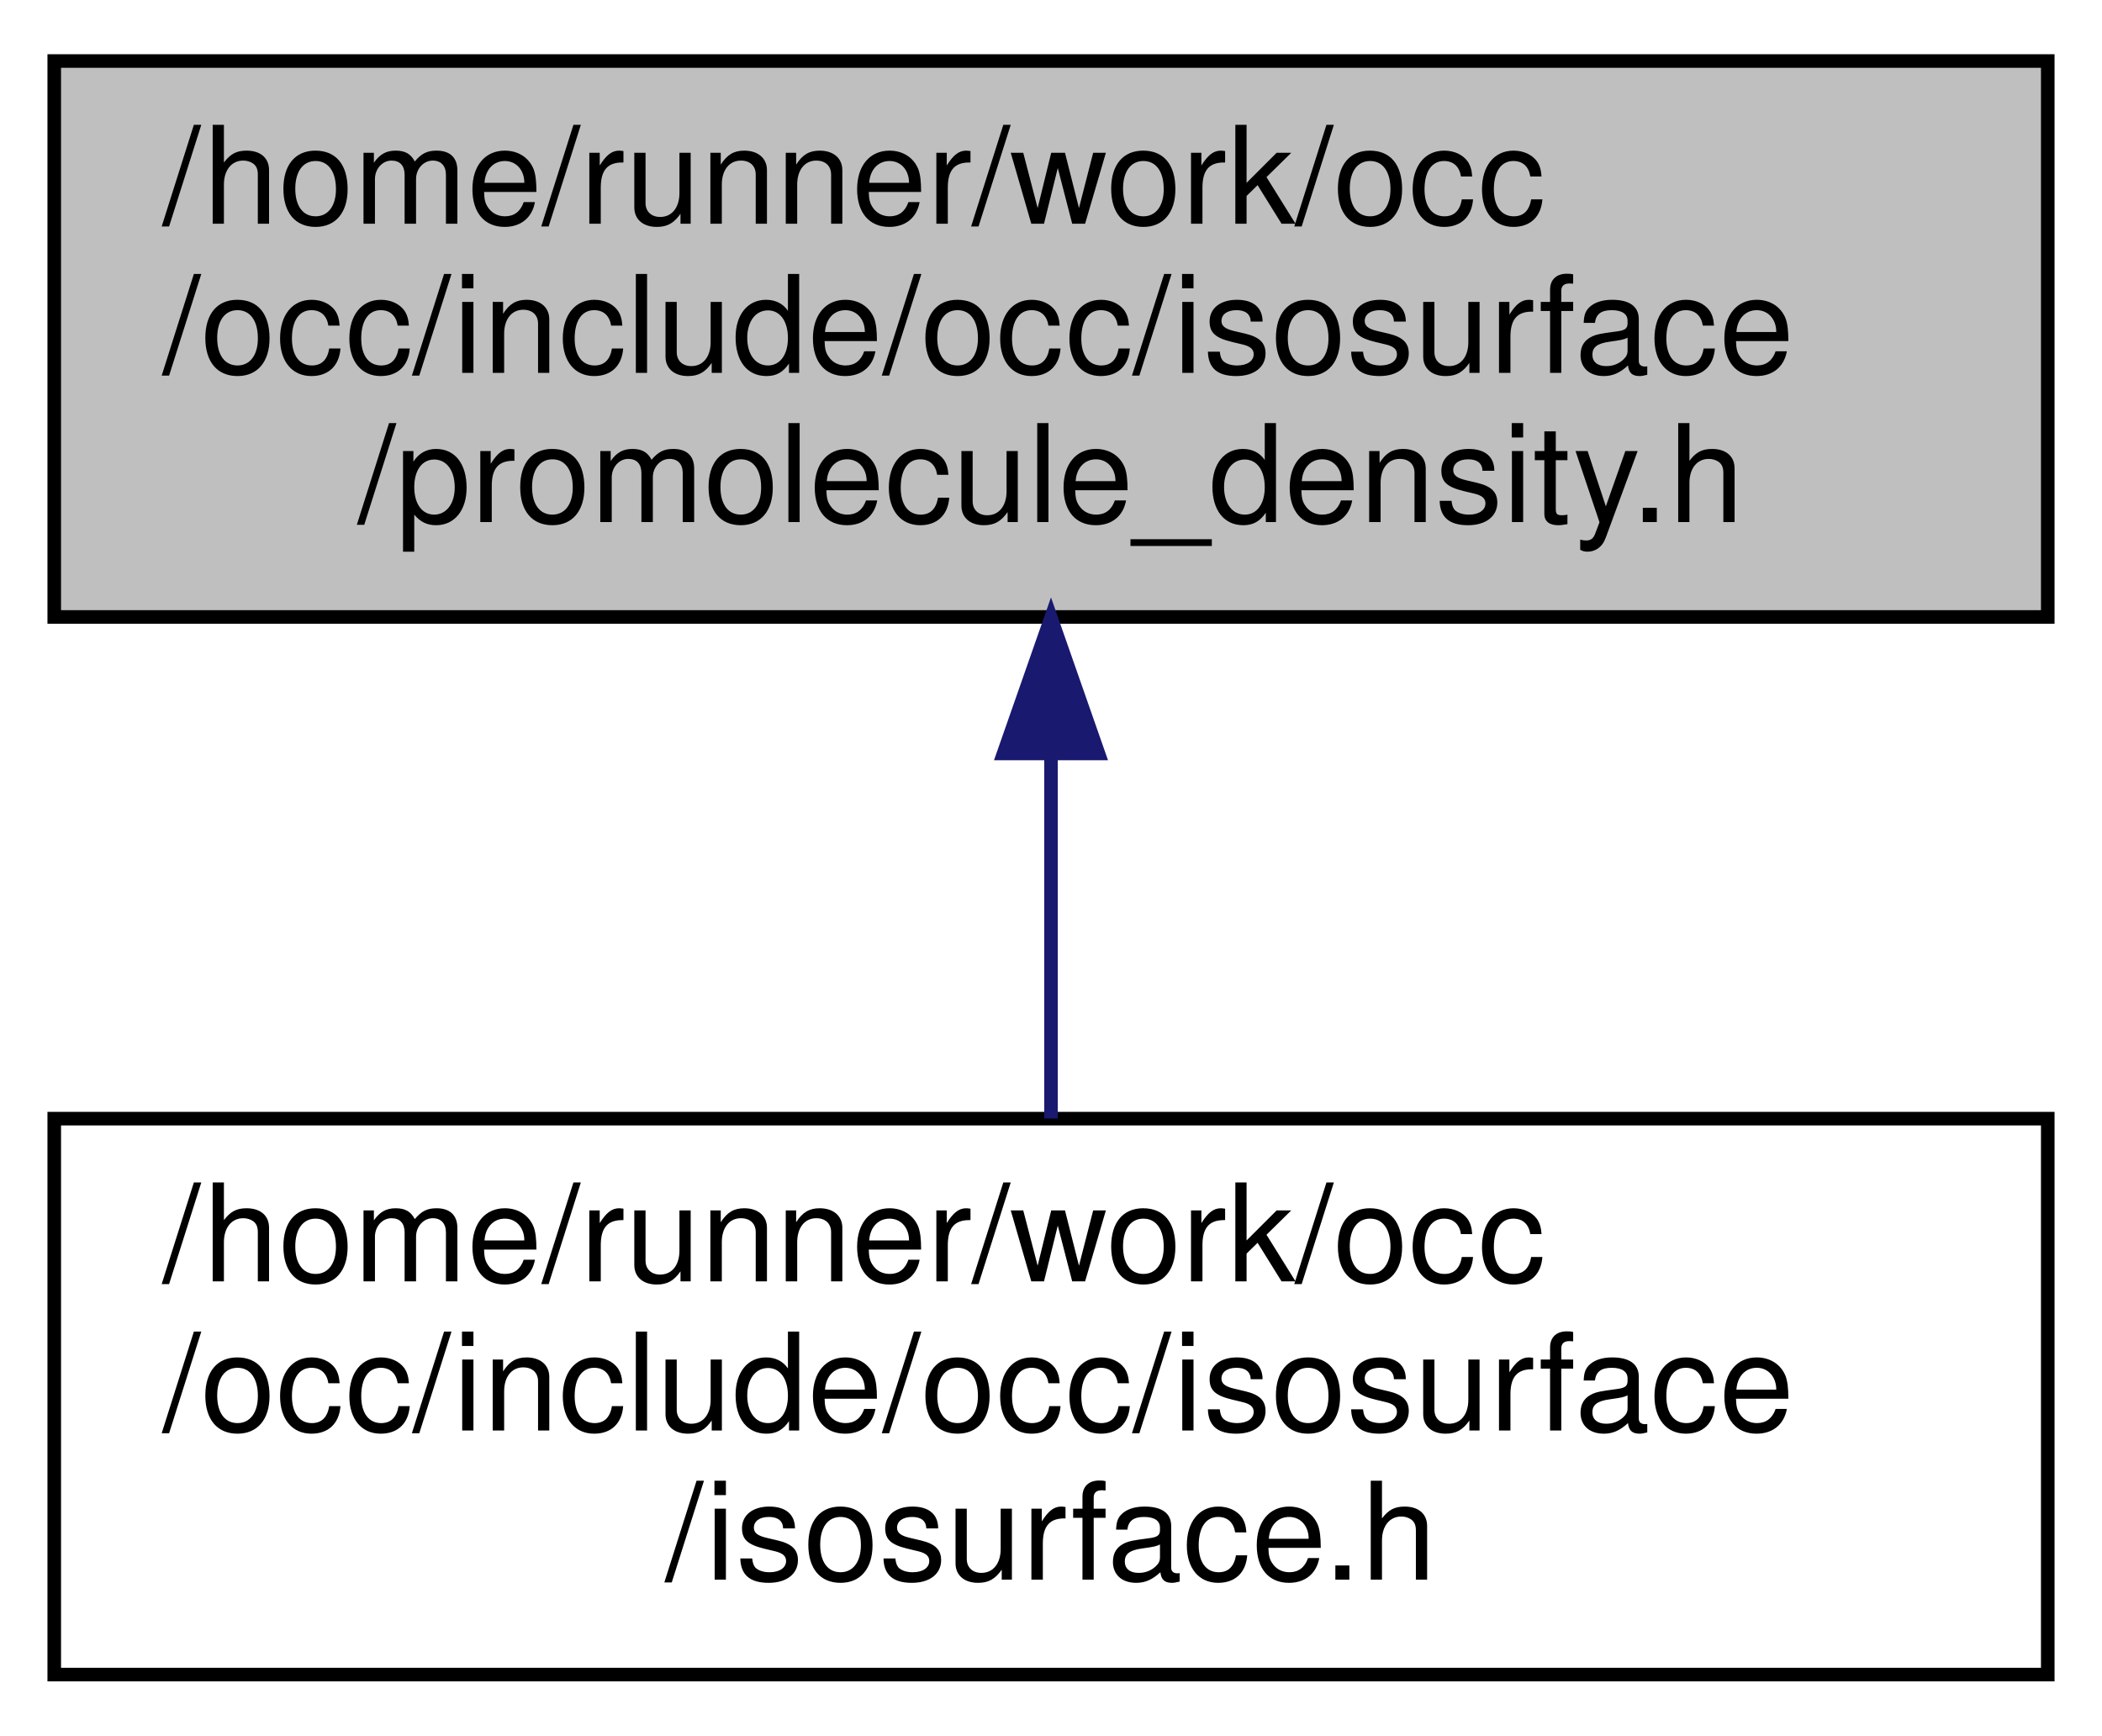
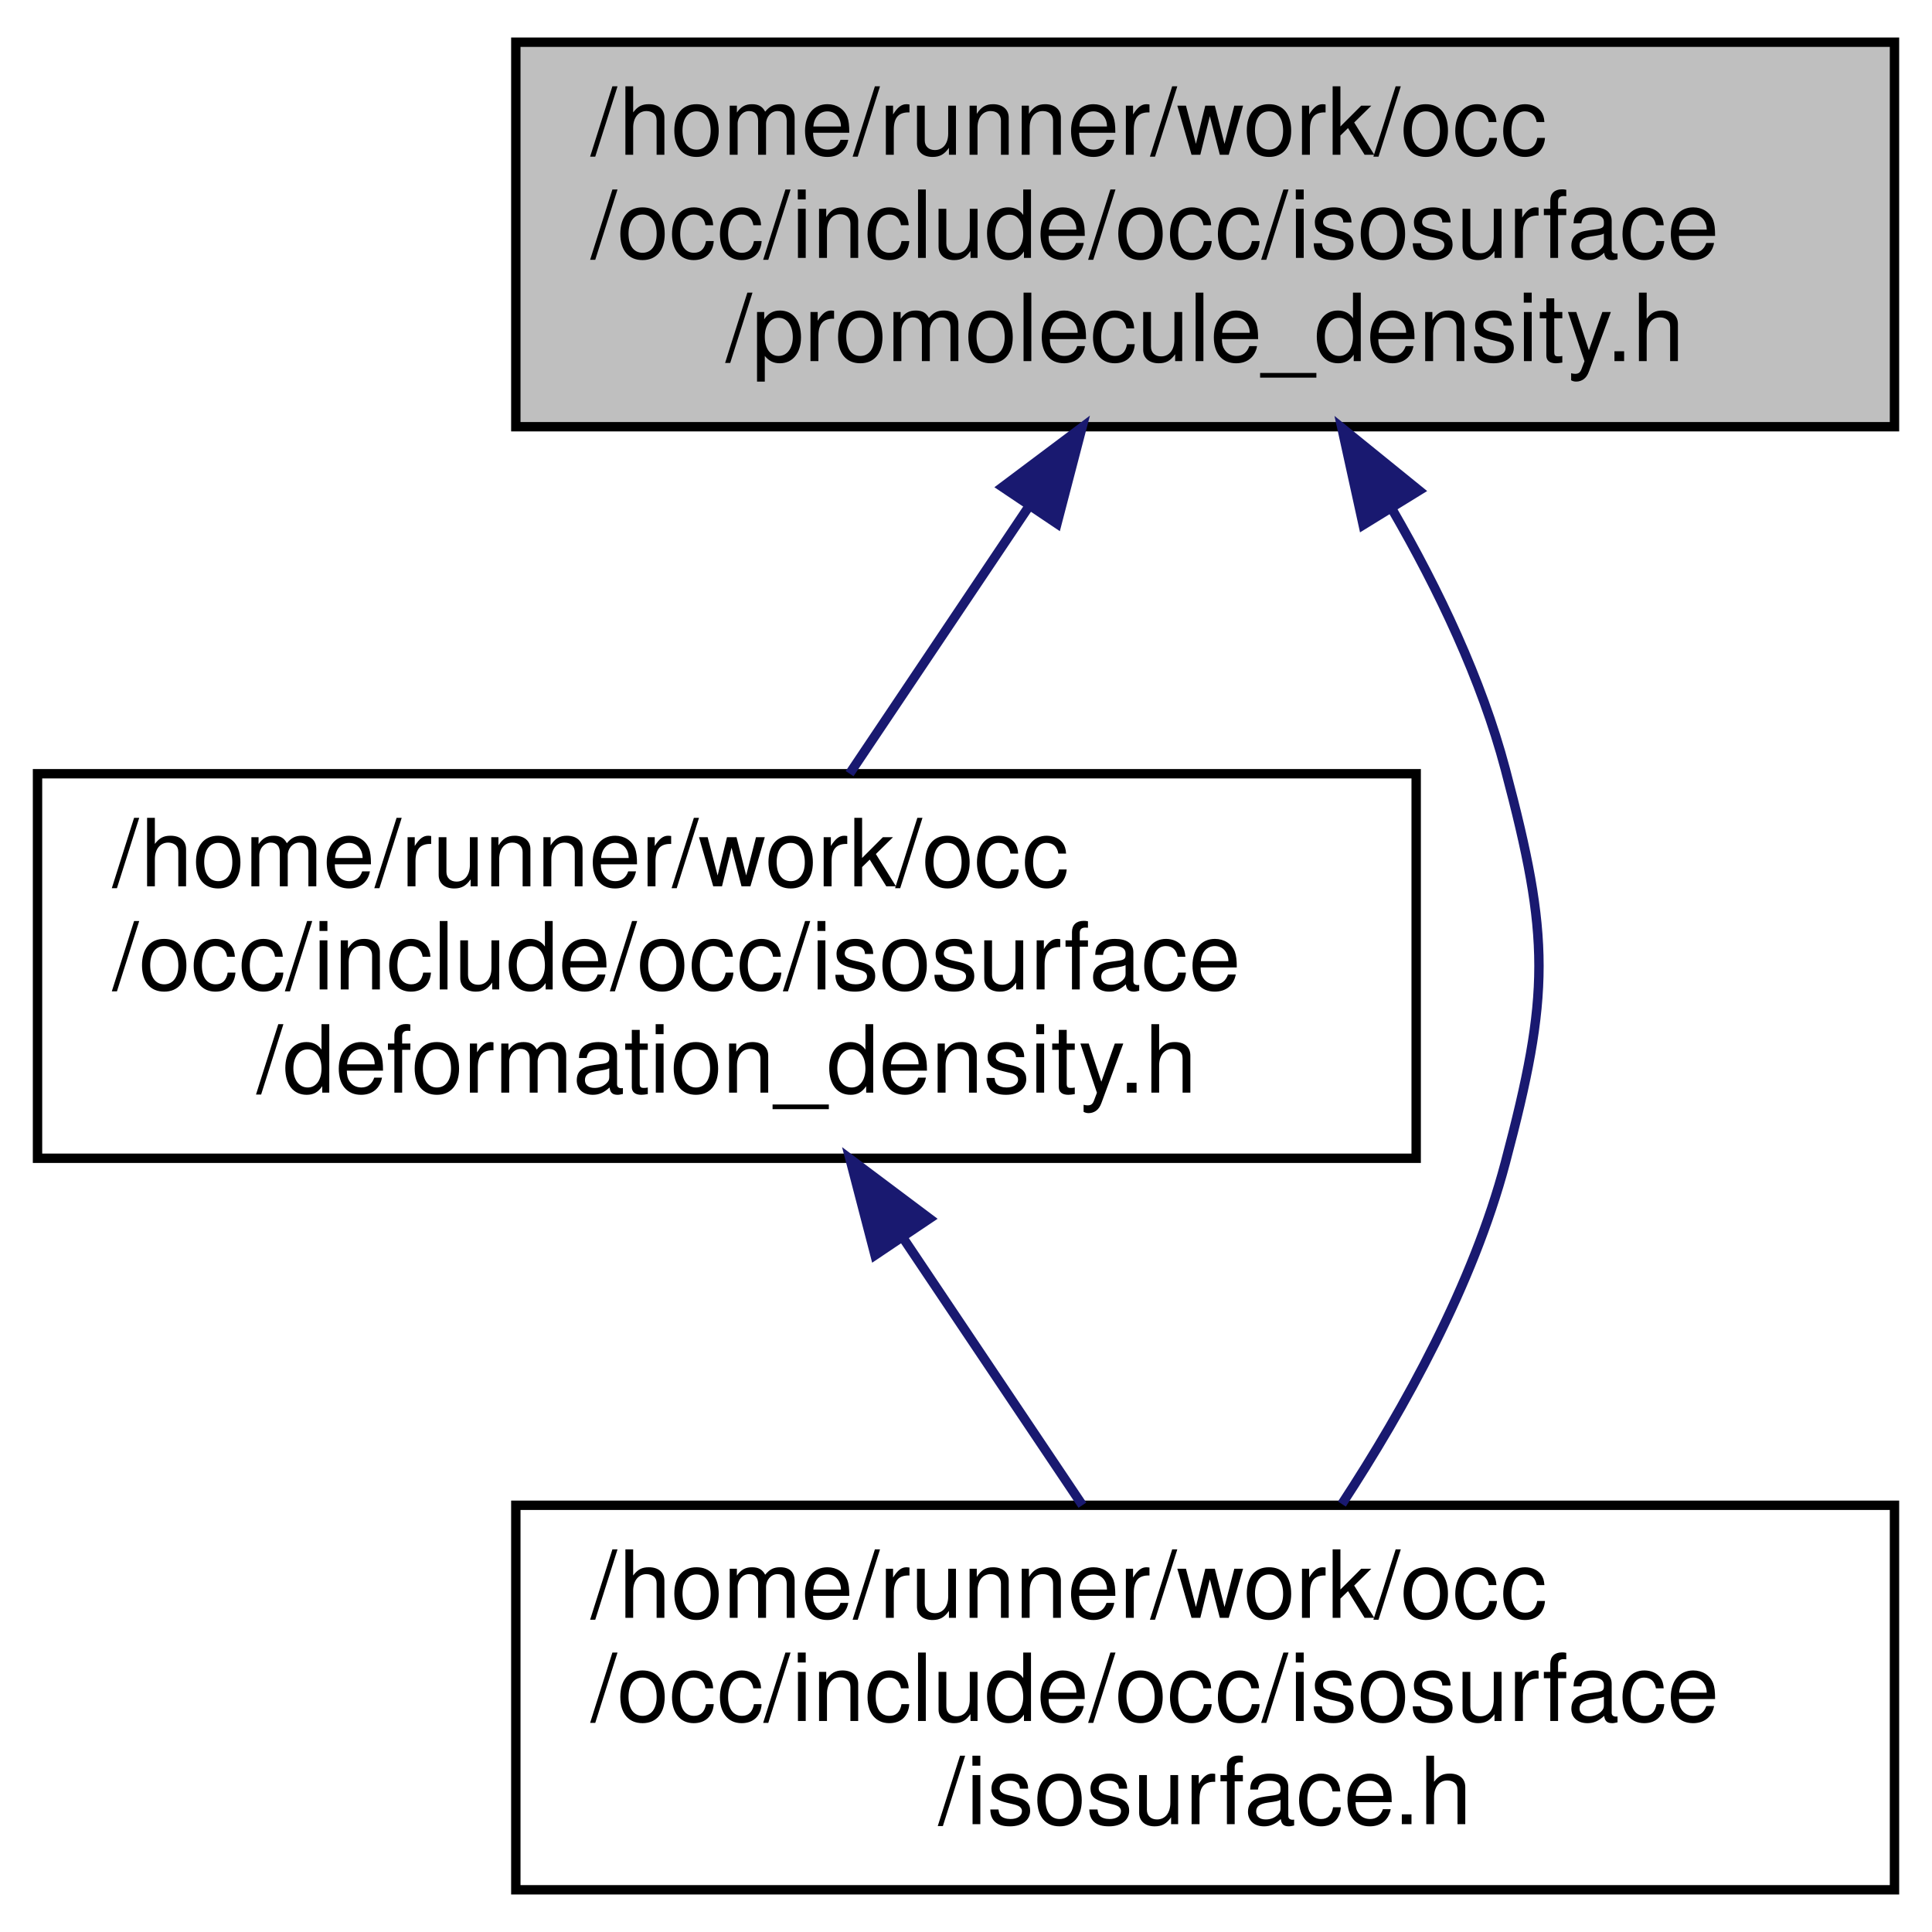
- <svg xmlns="http://www.w3.org/2000/svg" xmlns:xlink="http://www.w3.org/1999/xlink" width="155pt" height="128pt" viewBox="0.00 0.00 155.00 128.00">
-   <g id="graph0" class="graph" transform="scale(1 1) rotate(0) translate(4 124)">
+ <svg xmlns="http://www.w3.org/2000/svg" xmlns:xlink="http://www.w3.org/1999/xlink" width="206pt" height="206pt" viewBox="0.00 0.00 206.00 206.00">
+   <g id="graph0" class="graph" transform="scale(1 1) rotate(0) translate(4 202)">
    <g id="node1" class="node">
      <g id="a_node1">
        <a xlink:title=" ">
-           <polygon fill="#bfbfbf" stroke="black" points="0,-78.5 0,-119.5 147,-119.5 147,-78.5 0,-78.5" />
-           <text text-anchor="start" x="8" y="-107.5" font-family="Helvetica,sans-Serif" font-size="10.00">/home/runner/work/occ</text>
-           <text text-anchor="start" x="8" y="-96.5" font-family="Helvetica,sans-Serif" font-size="10.00">/occ/include/occ/isosurface</text>
-           <text text-anchor="middle" x="73.5" y="-85.5" font-family="Helvetica,sans-Serif" font-size="10.00">/promolecule_density.h</text>
+           <polygon fill="#bfbfbf" stroke="black" points="51,-156.5 51,-197.5 198,-197.5 198,-156.5 51,-156.5" />
+           <text text-anchor="start" x="59" y="-185.5" font-family="Helvetica,sans-Serif" font-size="10.00">/home/runner/work/occ</text>
+           <text text-anchor="start" x="59" y="-174.5" font-family="Helvetica,sans-Serif" font-size="10.00">/occ/include/occ/isosurface</text>
+           <text text-anchor="middle" x="124.5" y="-163.5" font-family="Helvetica,sans-Serif" font-size="10.00">/promolecule_density.h</text>
        </a>
      </g>
    </g>
    <g id="node2" class="node">
      <g id="a_node2">
-         <a xlink:href="isosurface_8h.html" target="_top" xlink:title=" ">
-           <polygon fill="none" stroke="black" points="0,-0.5 0,-41.5 147,-41.5 147,-0.5 0,-0.5" />
-           <text text-anchor="start" x="8" y="-29.5" font-family="Helvetica,sans-Serif" font-size="10.00">/home/runner/work/occ</text>
-           <text text-anchor="start" x="8" y="-18.5" font-family="Helvetica,sans-Serif" font-size="10.00">/occ/include/occ/isosurface</text>
-           <text text-anchor="middle" x="73.5" y="-7.5" font-family="Helvetica,sans-Serif" font-size="10.00">/isosurface.h</text>
+         <a xlink:href="deformation__density_8h.html" target="_top" xlink:title=" ">
+           <polygon fill="none" stroke="black" points="0,-78.5 0,-119.5 147,-119.5 147,-78.5 0,-78.5" />
+           <text text-anchor="start" x="8" y="-107.5" font-family="Helvetica,sans-Serif" font-size="10.00">/home/runner/work/occ</text>
+           <text text-anchor="start" x="8" y="-96.5" font-family="Helvetica,sans-Serif" font-size="10.00">/occ/include/occ/isosurface</text>
+           <text text-anchor="middle" x="73.5" y="-85.5" font-family="Helvetica,sans-Serif" font-size="10.00">/deformation_density.h</text>
        </a>
      </g>
    </g>
    <g id="edge1" class="edge">
-       <path fill="none" stroke="midnightblue" d="M73.5,-68.3C73.5,-59.3 73.5,-49.65 73.5,-41.51" />
-       <polygon fill="midnightblue" stroke="midnightblue" points="70,-68.43 73.5,-78.43 77,-68.43 70,-68.43" />
+       <path fill="none" stroke="midnightblue" d="M105.74,-148.05C99.38,-138.57 92.41,-128.18 86.59,-119.51" />
+       <polygon fill="midnightblue" stroke="midnightblue" points="102.89,-150.07 111.37,-156.43 108.7,-146.17 102.89,-150.07" />
+     </g>
+     <g id="node3" class="node">
+       <g id="a_node3">
+         <a xlink:href="isosurface_8h.html" target="_top" xlink:title=" ">
+           <polygon fill="none" stroke="black" points="51,-0.5 51,-41.5 198,-41.5 198,-0.5 51,-0.5" />
+           <text text-anchor="start" x="59" y="-29.5" font-family="Helvetica,sans-Serif" font-size="10.00">/home/runner/work/occ</text>
+           <text text-anchor="start" x="59" y="-18.5" font-family="Helvetica,sans-Serif" font-size="10.00">/occ/include/occ/isosurface</text>
+           <text text-anchor="middle" x="124.5" y="-7.5" font-family="Helvetica,sans-Serif" font-size="10.00">/isosurface.h</text>
+         </a>
+       </g>
+     </g>
+     <g id="edge3" class="edge">
+       <path fill="none" stroke="midnightblue" d="M144.47,-147.64C149.39,-139.14 153.97,-129.54 156.5,-120 161.29,-101.96 161.29,-96.04 156.5,-78 153.05,-65.01 145.8,-51.9 139.08,-41.63" />
+       <polygon fill="midnightblue" stroke="midnightblue" points="141.35,-146.03 139.08,-156.37 147.31,-149.7 141.35,-146.03" />
+     </g>
+     <g id="edge2" class="edge">
+       <path fill="none" stroke="midnightblue" d="M92.26,-70.05C98.62,-60.57 105.59,-50.18 111.41,-41.51" />
+       <polygon fill="midnightblue" stroke="midnightblue" points="89.3,-68.17 86.63,-78.43 95.11,-72.07 89.3,-68.17" />
    </g>
  </g>
</svg>
